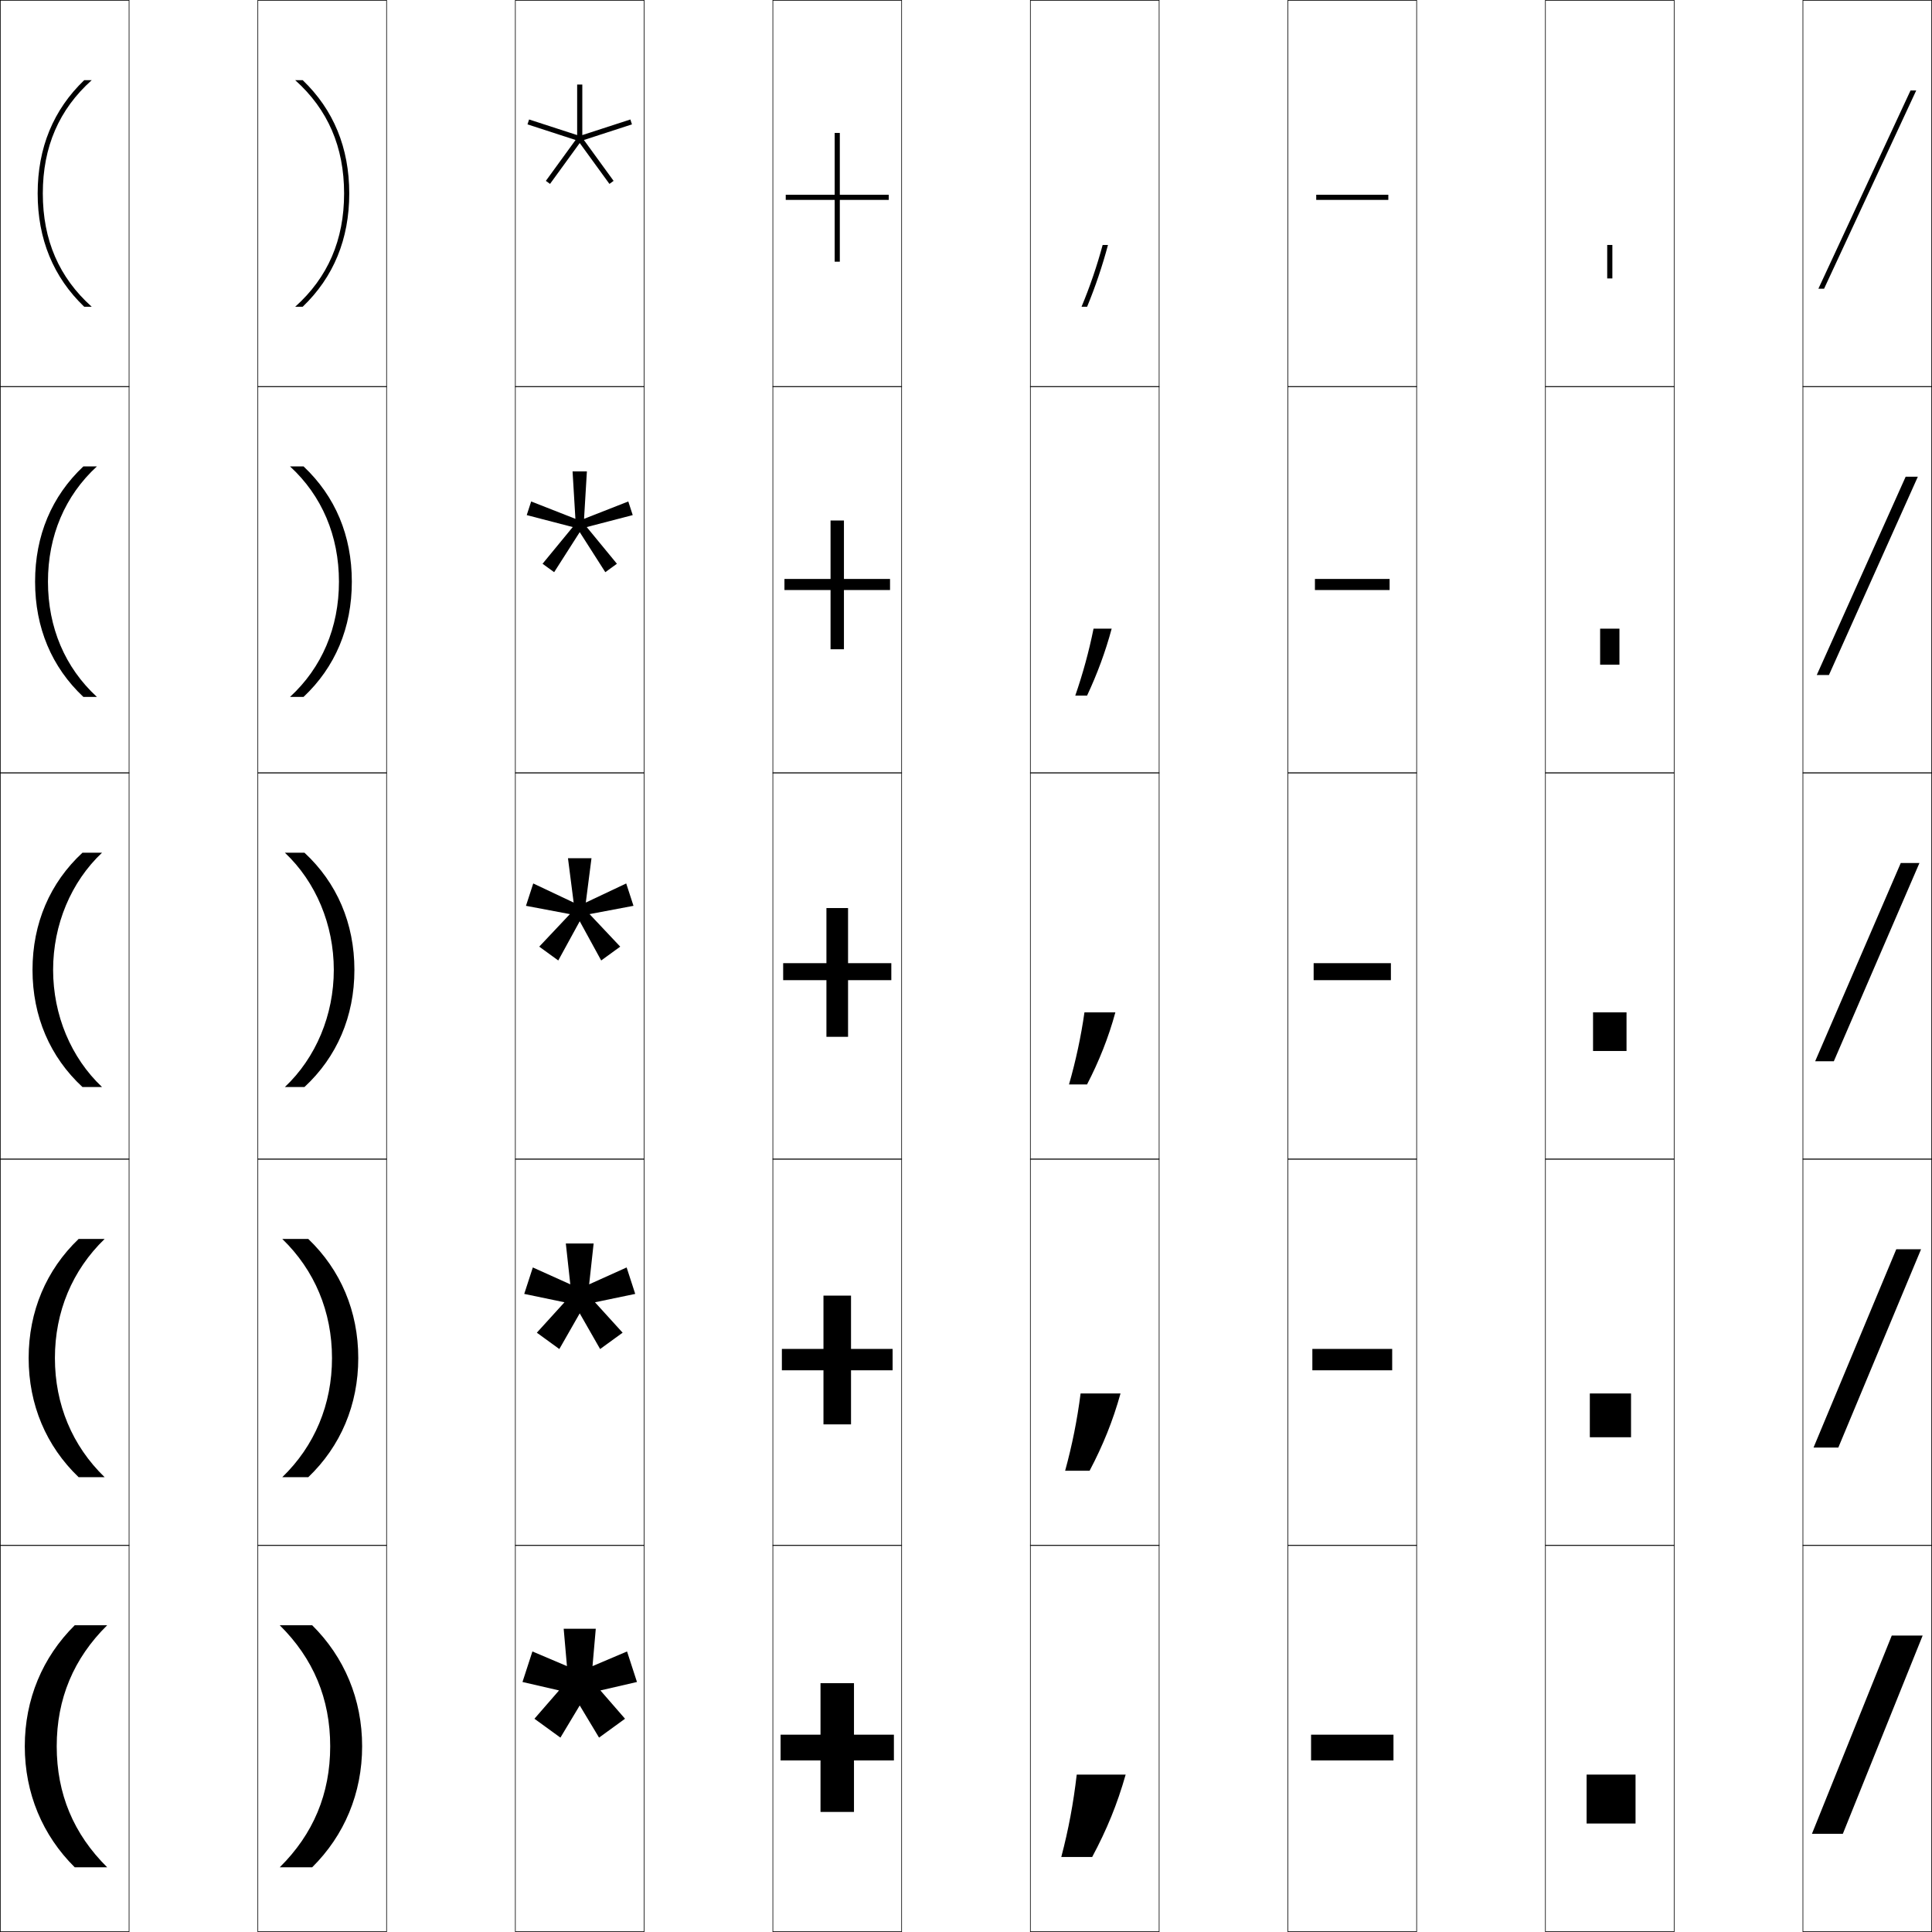
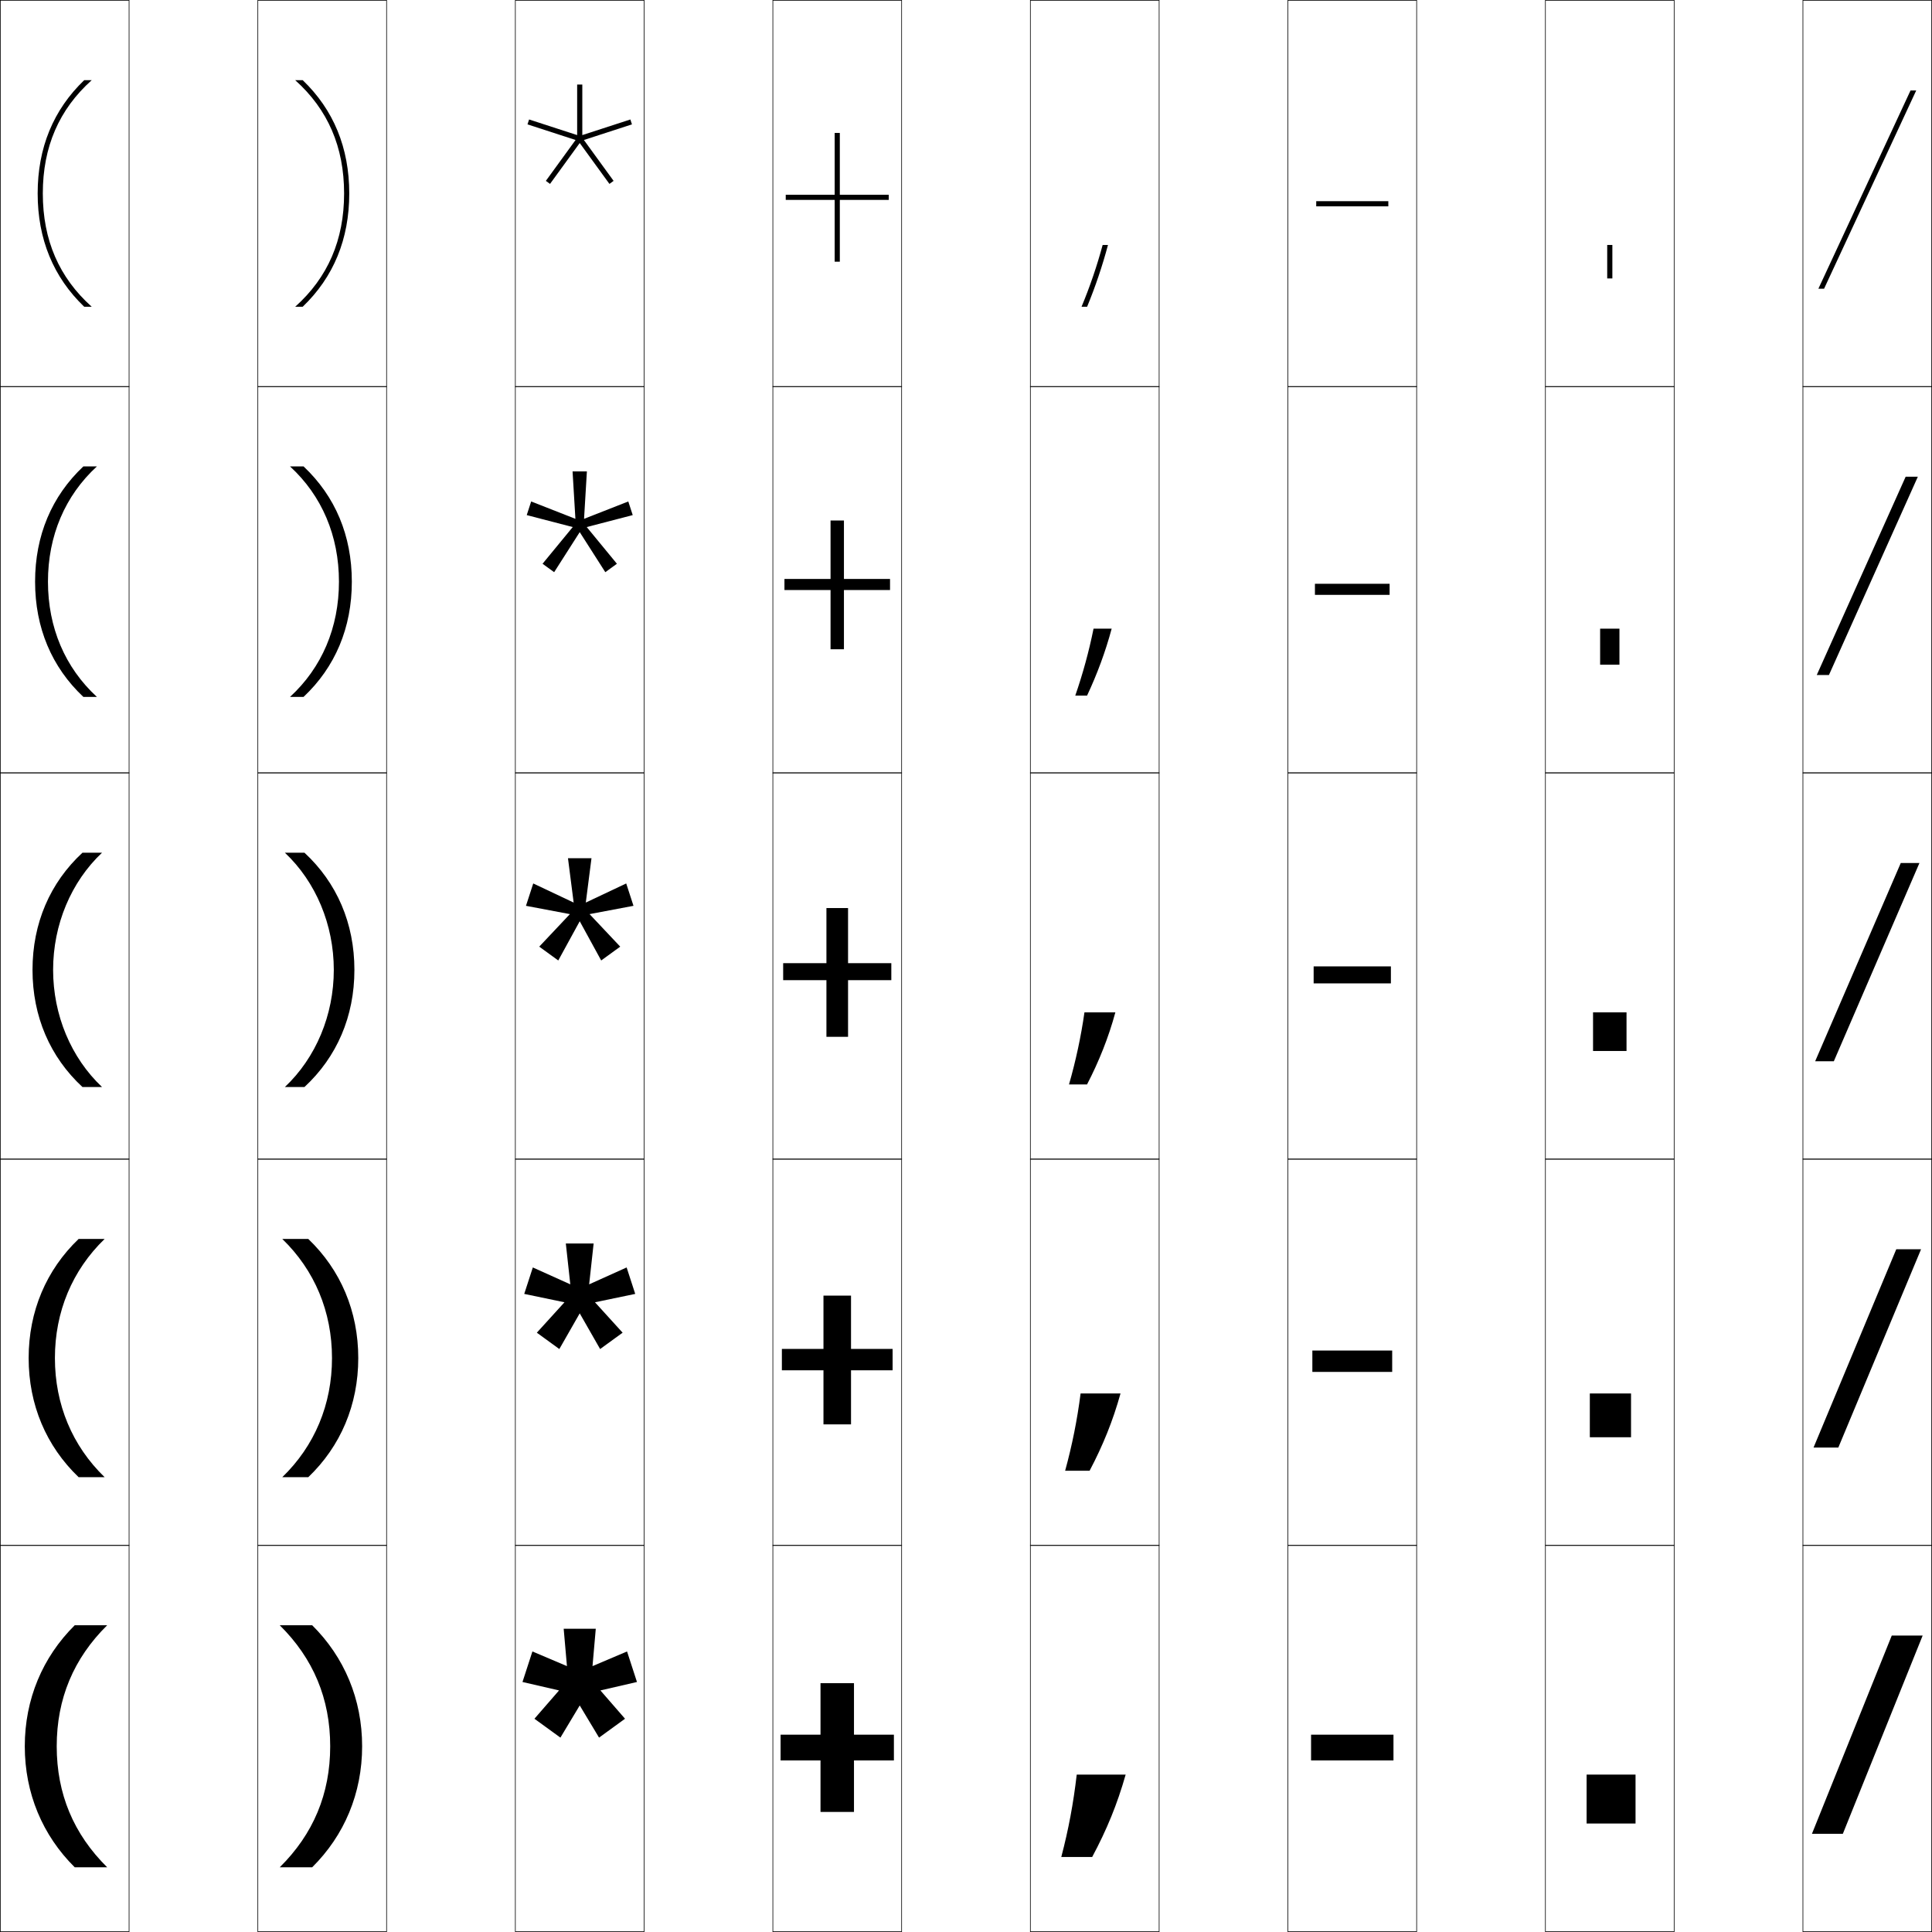
<svg xmlns="http://www.w3.org/2000/svg" width="750.25" height="750.25" viewBox="0 0 750.25 750.25" overflow="visible" enable-background="new 0 0 750.25 750.25" xml:space="preserve">
  <g id="レイヤー1">
    <g>
      <rect x="0.125" y="0.125" fill="none" stroke="#000000" stroke-width="0.25" width="50" height="150" />
      <rect x="100.125" y="0.125" fill="none" stroke="#000000" stroke-width="0.25" width="50" height="150" />
      <rect x="200.125" y="0.125" fill="none" stroke="#000000" stroke-width="0.25" width="50" height="150" />
      <rect x="300.125" y="0.125" fill="none" stroke="#000000" stroke-width="0.25" width="50" height="150" />
      <rect x="400.125" y="0.125" fill="none" stroke="#000000" stroke-width="0.25" width="50" height="150" />
      <rect x="500.125" y="0.125" fill="none" stroke="#000000" stroke-width="0.25" width="50" height="150" />
      <rect x="600.125" y="0.125" fill="none" stroke="#000000" stroke-width="0.25" width="50" height="150" />
      <rect x="0.125" y="150.125" fill="none" stroke="#000000" stroke-width="0.25" width="50" height="150" />
      <rect x="100.125" y="150.125" fill="none" stroke="#000000" stroke-width="0.25" width="50" height="150" />
      <rect x="200.125" y="150.125" fill="none" stroke="#000000" stroke-width="0.25" width="50" height="150" />
      <rect x="300.125" y="150.125" fill="none" stroke="#000000" stroke-width="0.25" width="50" height="150" />
      <rect x="400.125" y="150.125" fill="none" stroke="#000000" stroke-width="0.25" width="50" height="150" />
      <rect x="500.125" y="150.125" fill="none" stroke="#000000" stroke-width="0.25" width="50" height="150" />
      <rect x="600.125" y="150.125" fill="none" stroke="#000000" stroke-width="0.25" width="50" height="150" />
      <rect x="0.125" y="300.125" fill="none" stroke="#000000" stroke-width="0.25" width="50" height="150" />
      <rect x="100.125" y="300.125" fill="none" stroke="#000000" stroke-width="0.25" width="50" height="150" />
      <rect x="200.125" y="300.125" fill="none" stroke="#000000" stroke-width="0.25" width="50" height="150" />
      <rect x="300.125" y="300.125" fill="none" stroke="#000000" stroke-width="0.25" width="50" height="150" />
      <rect x="400.125" y="300.125" fill="none" stroke="#000000" stroke-width="0.25" width="50" height="150" />
      <rect x="500.125" y="300.125" fill="none" stroke="#000000" stroke-width="0.25" width="50" height="150" />
      <rect x="600.125" y="300.125" fill="none" stroke="#000000" stroke-width="0.25" width="50" height="150" />
      <rect x="0.125" y="450.125" fill="none" stroke="#000000" stroke-width="0.25" width="50" height="150" />
      <rect x="100.125" y="450.125" fill="none" stroke="#000000" stroke-width="0.25" width="50" height="150" />
      <rect x="200.125" y="450.125" fill="none" stroke="#000000" stroke-width="0.25" width="50" height="150" />
      <rect x="300.125" y="450.125" fill="none" stroke="#000000" stroke-width="0.25" width="50" height="150" />
      <rect x="400.125" y="450.125" fill="none" stroke="#000000" stroke-width="0.25" width="50" height="150" />
      <rect x="500.125" y="450.125" fill="none" stroke="#000000" stroke-width="0.25" width="50" height="150" />
      <rect x="600.125" y="450.125" fill="none" stroke="#000000" stroke-width="0.25" width="50" height="150" />
      <rect x="0.125" y="600.125" fill="none" stroke="#000000" stroke-width="0.25" width="50" height="150" />
      <rect x="100.125" y="600.125" fill="none" stroke="#000000" stroke-width="0.25" width="50" height="150" />
      <rect x="200.125" y="600.125" fill="none" stroke="#000000" stroke-width="0.25" width="50" height="150" />
      <rect x="300.125" y="600.125" fill="none" stroke="#000000" stroke-width="0.25" width="50" height="150" />
      <rect x="400.125" y="600.125" fill="none" stroke="#000000" stroke-width="0.25" width="50" height="150" />
      <rect x="500.125" y="600.125" fill="none" stroke="#000000" stroke-width="0.25" width="50" height="150" />
      <rect x="600.125" y="600.125" fill="none" stroke="#000000" stroke-width="0.25" width="50" height="150" />
      <rect x="700.125" y="0.125" fill="none" stroke="#000000" stroke-width="0.25" width="50" height="150" />
      <rect x="700.125" y="150.125" fill="none" stroke="#000000" stroke-width="0.25" width="50" height="150" />
      <rect x="700.125" y="300.125" fill="none" stroke="#000000" stroke-width="0.25" width="50" height="150" />
      <rect x="700.125" y="450.125" fill="none" stroke="#000000" stroke-width="0.25" width="50" height="150" />
      <rect x="700.125" y="600.125" fill="none" stroke="#000000" stroke-width="0.25" width="50" height="150" />
    </g>
    <g>
      <rect x="624.125" y="95.125" width="2" height="13" />
      <rect x="621.375" y="244.125" width="7.5" height="14" />
      <rect x="618.625" y="393.125" width="13" height="15" />
      <rect x="617.375" y="541.125" width="16" height="17" />
      <rect x="616.125" y="689.125" width="19" height="19" />
    </g>
    <g>
      <polygon points="331.625,653.625 318.625,653.625 318.625,673.625 303.125,673.625 303.125,683.625 318.625,683.625       318.625,703.625 331.625,703.625 331.625,683.625 347.125,683.625 347.125,673.625 331.625,673.625 " />
      <polygon points="330.475,503.125 319.775,503.125 319.775,523.825 303.625,523.825 303.625,532.125       319.775,532.125 319.775,553.125 330.475,553.125 330.475,532.125 346.625,532.125 346.625,523.825       330.475,523.825 " />
      <polygon points="329.325,352.625 320.926,352.625 320.926,374.025 304.125,374.025 304.125,380.625       320.926,380.625 320.926,402.625 329.325,402.625 329.325,380.625 346.125,380.625 346.125,374.025       329.325,374.025 " />
      <polygon points="327.725,202.125 322.525,202.125 322.525,224.825 304.625,224.825 304.625,229.125       322.525,229.125 322.525,252.125 327.725,252.125 327.725,229.125 345.625,229.125 345.625,224.825       327.725,224.825 " />
      <polygon points="326.125,51.625 324.125,51.625 324.125,75.625 305.125,75.625 305.125,77.625 324.125,77.625 324.125,101.625       326.125,101.625 326.125,77.625 345.125,77.625 345.125,75.625 326.125,75.625 " />
    </g>
    <g>
      <rect x="509.125" y="673.625" width="32" height="10" />
-       <rect x="509.625" y="523.825" width="31" height="8.3" />
-       <rect x="510.125" y="374.025" width="30" height="6.6" />
-       <rect x="510.625" y="224.825" width="29" height="4.3" />
-       <rect x="511.125" y="75.625" width="28" height="2" />
+       <rect x="509.625" y="524.45" width="31" height="8.3" />
+       <rect x="510.125" y="375.275" width="30" height="6.6" />
+       <rect x="510.625" y="226.7" width="29" height="4.3" />
+       <rect x="511.125" y="78.125" width="28" height="2" />
    </g>
    <g>
      <path d="M9.625,678.125c0,18.25,6.897,34.618,19.4,47H41.625      c-13.046-12.902-19.6-28.518-19.6-47s6.554-34.098,19.6-47H29.025      C16.522,643.507,9.625,659.875,9.625,678.125z" />
      <path d="M11.125,527.375c0,18.162,6.848,34.227,19.4,46.25H40.625      c-12.552-12.143-19.3-28.243-19.3-46.25s6.748-34.107,19.3-46.25H30.525      C17.973,493.148,11.125,509.213,11.125,527.375z" />
      <path d="M12.625,376.625c0,18.074,6.799,33.835,19.4,45.5H39.625c-12.057-11.383-19-27.969-19-45.5      c0-17.531,6.943-34.118,19-45.5h-7.6C19.424,342.79,12.625,358.551,12.625,376.625z" />
      <path d="M13.625,225.875c0,17.899,6.446,33.173,18.743,44.75H37.625      c-12.371-11.373-19-26.94-19-44.75c0-17.81,6.629-33.378,19-44.75h-5.257      C20.071,192.702,13.625,207.976,13.625,225.875z" />
      <path d="M14.625,75.125c0,17.725,6.093,32.51,18.085,44H35.625c-12.685-11.362-19-25.911-19-44      s6.315-32.638,19-44h-2.915C20.718,42.615,14.625,57.4,14.625,75.125z" />
    </g>
    <g>
      <path d="M140.625,678.125c0,18.25-6.897,34.618-19.4,47H108.625      c13.046-12.902,19.6-28.518,19.6-47s-6.554-34.098-19.6-47h12.6      C133.728,643.507,140.625,659.875,140.625,678.125z" />
      <path d="M139.125,527.375c0,18.162-6.848,34.227-19.4,46.25H109.625      c12.552-12.143,19.3-28.243,19.3-46.25s-6.748-34.107-19.3-46.25h10.1      C132.277,493.148,139.125,509.213,139.125,527.375z" />
      <path d="M137.625,376.625c0,18.074-6.799,33.835-19.4,45.5H110.625      c12.057-11.383,19-27.969,19-45.5c0-17.531-6.943-34.118-19-45.5h7.6      C130.826,342.79,137.625,358.551,137.625,376.625z" />
      <path d="M136.625,225.875c0,17.899-6.446,33.173-18.743,44.75H112.625      c12.371-11.373,19-26.94,19-44.75c0-17.81-6.629-33.378-19-44.75h5.257      C130.179,192.702,136.625,207.976,136.625,225.875z" />
      <path d="M135.625,75.125c0,17.725-6.093,32.51-18.085,44H114.625c12.685-11.362,19-25.911,19-44      s-6.315-32.638-19-44h2.915C129.532,42.615,135.625,57.4,135.625,75.125z" />
    </g>
    <g>
      <g>
        <polygon points="245.406,48.298 244.789,46.396 226.125,52.459 226.125,32.836 224.125,32.836        224.125,52.459 205.461,46.396 204.844,48.298 223.507,54.362 211.973,70.238        213.59,71.414 225.125,55.538 236.66,71.414 238.277,70.238 226.743,54.362 " />
      </g>
      <g>
        <polygon points="245.703,200.027 243.983,194.733 226.804,201.475 227.908,183.055        222.342,183.055 223.445,201.475 206.267,194.733 204.547,200.027 222.408,204.67        210.688,218.924 215.19,222.195 225.125,206.644 235.06,222.195 239.563,218.923        227.842,204.669 " />
      </g>
      <polygon points="245.999,351.755 243.177,343.07 227.482,350.49 229.691,333.272       220.559,333.272 222.766,350.491 207.073,343.071 204.251,351.756 221.309,354.978       209.402,367.609 216.791,372.978 225.126,357.75 233.46,372.977 240.849,367.609       228.941,354.976 " />
      <polygon points="230.525,482.879 219.725,482.879 221.464,498.745 206.912,492.188       203.574,502.46 219.201,505.709 208.469,517.523 217.206,523.871 225.125,510.013       233.044,523.87 241.782,517.522 231.049,505.709 246.676,502.459 243.338,492.188       228.785,498.745 " />
      <polygon points="247.353,653.163 243.5,641.307 230.088,647 231.358,632.485 218.892,632.485       220.162,646.999 206.75,641.307 202.897,653.163 217.094,656.44 207.535,667.437       217.621,674.764 225.125,662.275 232.629,674.764 242.715,667.437 233.156,656.441 " />
    </g>
    <g>
      <path d="M424.125,721.125c5.67-10.612,9.69-20.357,13-32h-19      c-1.307,11.23-3.186,21.287-6,32H424.125z" />
      <path d="M423.125,571.125c5.135-9.734,9.036-19.324,12-30h-15.5      c-1.322,10.316-3.276,20.057-6,30H423.125z" />
      <path d="M422.125,421.125c4.6-8.857,8.382-18.291,11-28h-12c-1.339,9.402-3.367,18.827-6,28      H422.125z" />
      <path d="M424.657,244.125c-1.775,8.798-4.165,17.539-7.1,26h4.582      c3.899-8.308,7.151-17.053,9.554-26H424.657z" />
      <path d="M428.189,95.125c-2.212,8.193-4.964,16.25-8.199,24h2.164      c3.2-7.759,5.921-15.815,8.106-24H428.189z" />
    </g>
    <g>
      <polygon points="746.625,635.125 715.625,712.125 703.625,712.125 734.625,635.125 " />
      <polygon points="746,485.125 713.875,562.125 704.25,562.125 736.375,485.125 " />
      <polygon points="745.375,335.125 712.125,412.125 704.875,412.125 738.125,335.125 " />
      <polygon points="744.75,185.125 710.23,262.125 705.5,262.125 740.02,185.125 " />
      <polygon points="744.125,35.125 708.335,112.125 706.125,112.125 741.915,35.125 " />
    </g>
  </g>
</svg>
